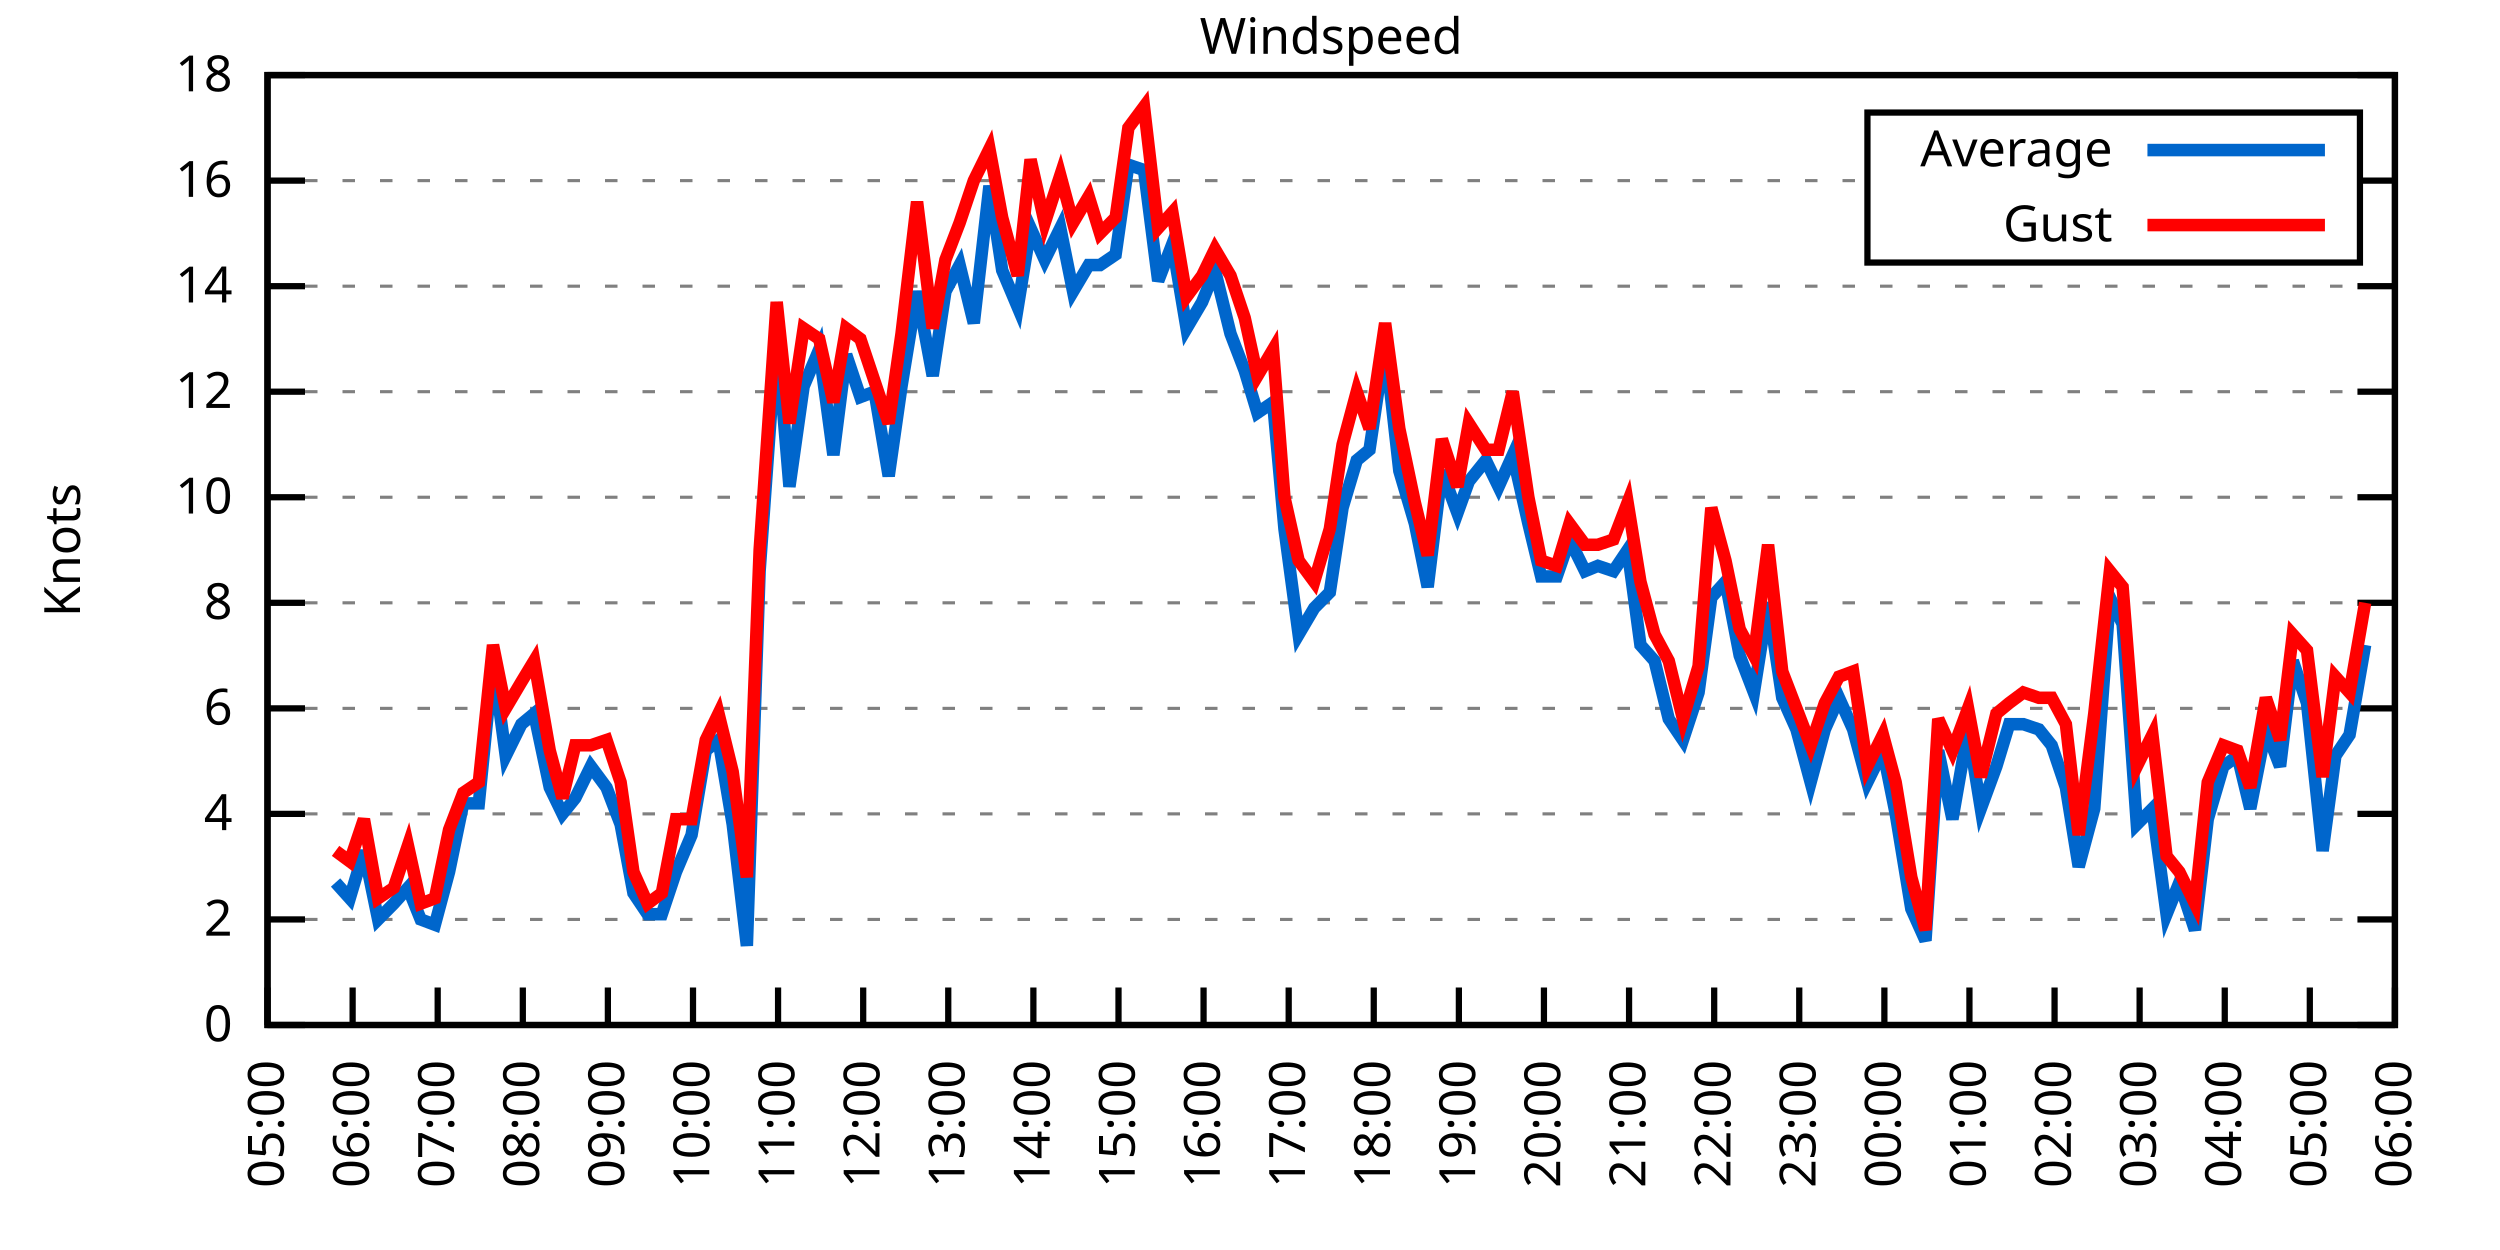
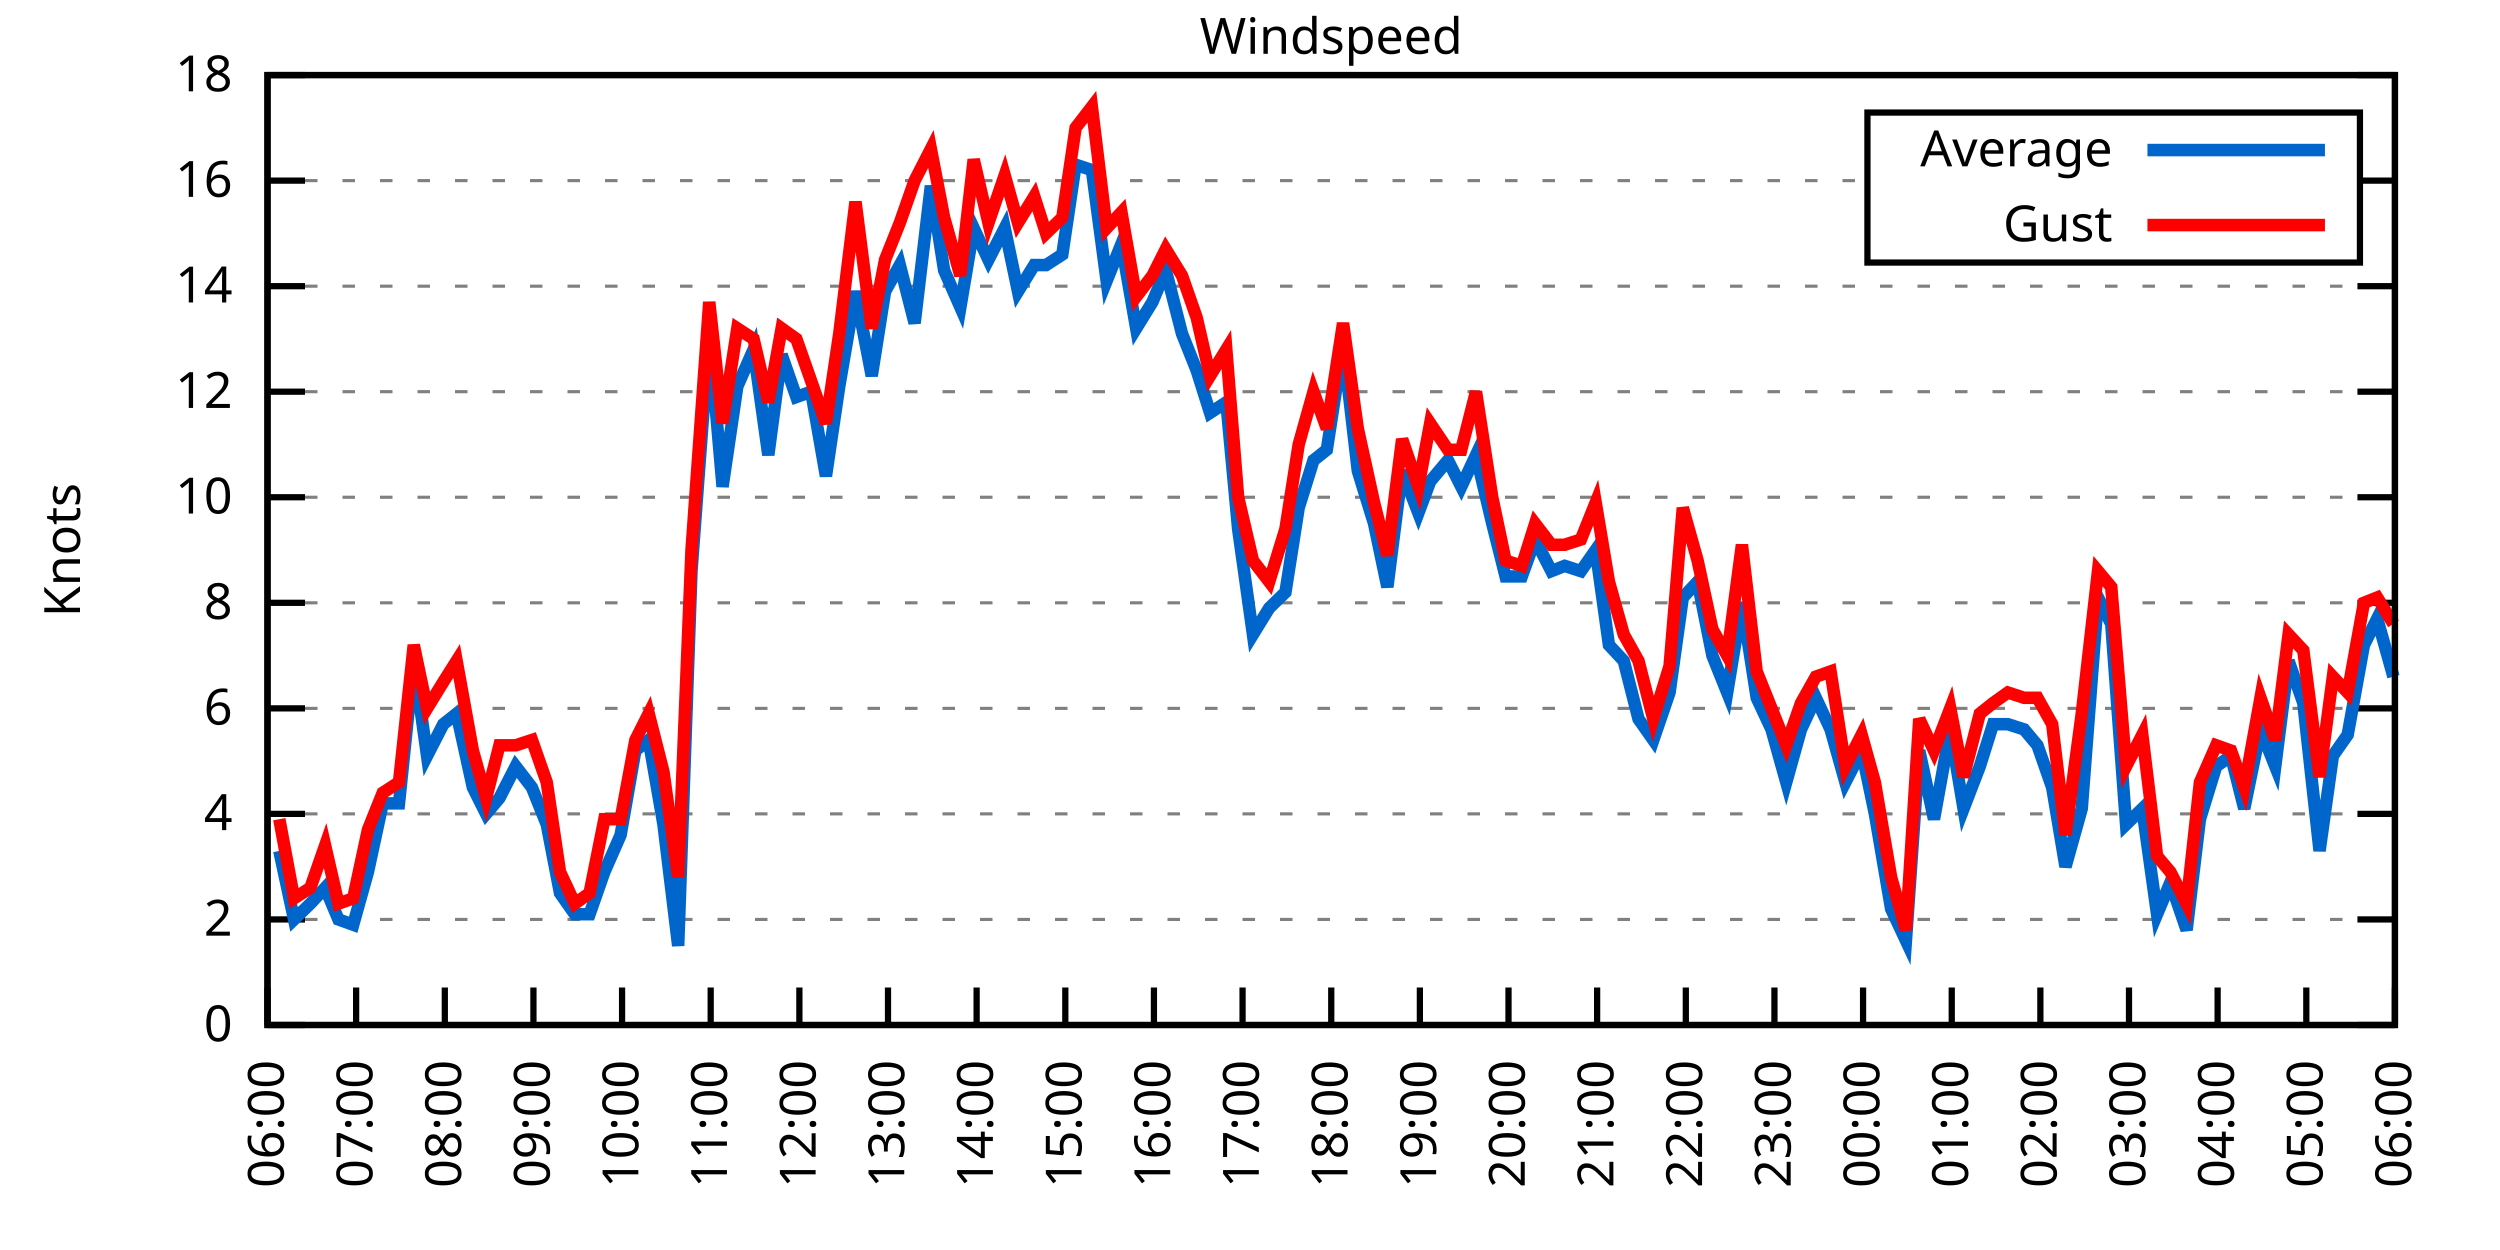
<svg xmlns="http://www.w3.org/2000/svg" xmlns:xlink="http://www.w3.org/1999/xlink" width="400" height="200" viewBox="0 0 400 200">
  <g id="gnuplot_canvas">
    <rect x="0" y="0" width="400" height="200" fill="none" />
    <defs>
      <circle id="gpDot" r="0.5" stroke-width="0.5" stroke="currentColor" />
      <path id="gpPt0" stroke-width="0.333" stroke="currentColor" d="M-1,0 h2 M0,-1 v2" />
      <path id="gpPt1" stroke-width="0.333" stroke="currentColor" d="M-1,-1 L1,1 M1,-1 L-1,1" />
      <path id="gpPt2" stroke-width="0.333" stroke="currentColor" d="M-1,0 L1,0 M0,-1 L0,1 M-1,-1 L1,1 M-1,1 L1,-1" />
      <rect id="gpPt3" stroke-width="0.333" stroke="currentColor" x="-1" y="-1" width="2" height="2" />
      <rect id="gpPt4" stroke-width="0.333" stroke="currentColor" fill="currentColor" x="-1" y="-1" width="2" height="2" />
      <circle id="gpPt5" stroke-width="0.333" stroke="currentColor" cx="0" cy="0" r="1" />
      <use xlink:href="#gpPt5" id="gpPt6" fill="currentColor" stroke="none" />
      <path id="gpPt7" stroke-width="0.333" stroke="currentColor" d="M0,-1.33 L-1.33,0.67 L1.33,0.67 z" />
      <use xlink:href="#gpPt7" id="gpPt8" fill="currentColor" stroke="none" />
      <use xlink:href="#gpPt7" id="gpPt9" stroke="currentColor" transform="rotate(180)" />
      <use xlink:href="#gpPt9" id="gpPt10" fill="currentColor" stroke="none" />
      <use xlink:href="#gpPt3" id="gpPt11" stroke="currentColor" transform="rotate(45)" />
      <use xlink:href="#gpPt11" id="gpPt12" fill="currentColor" stroke="none" />
      <path id="gpPt13" stroke-width="0.333" stroke="currentColor" d="M0,1.330 L1.265,0.411 L0.782,-1.067 L-0.782,-1.076 L-1.265,0.411 z" />
      <use xlink:href="#gpPt13" id="gpPt14" fill="currentColor" stroke="none" />
      <filter id="textbox" filterUnits="objectBoundingBox" x="0" y="0" height="1" width="1">
        <feFlood flood-color="white" flood-opacity="1" result="bgnd" />
        <feComposite in="SourceGraphic" in2="bgnd" operator="atop" />
      </filter>
      <filter id="greybox" filterUnits="objectBoundingBox" x="0" y="0" height="1" width="1">
        <feFlood flood-color="lightgrey" flood-opacity="1" result="grey" />
        <feComposite in="SourceGraphic" in2="grey" operator="atop" />
      </filter>
    </defs>
    <g fill="none" color="white" stroke="currentColor" stroke-width="1.00" stroke-linecap="butt" stroke-linejoin="miter">
</g>
    <g fill="none" color="black" stroke="currentColor" stroke-width="1.00" stroke-linecap="butt" stroke-linejoin="miter">
      <g stroke="none" shape-rendering="crispEdges">
        <polygon fill="rgb(255, 255, 255)" points="42.80,164.00 383.18,164.00 383.18,12.02 42.80,12.02 " />
      </g>
    </g>
    <g fill="none" color="black" stroke="currentColor" stroke-width="1.00" stroke-linecap="butt" stroke-linejoin="miter">
</g>
    <g fill="none" color="black" stroke="black" stroke-width="0.50" stroke-linecap="butt" stroke-linejoin="miter">
</g>
    <g fill="none" color="gray" stroke="currentColor" stroke-width="0.50" stroke-linecap="butt" stroke-linejoin="miter">
      <path stroke="gray" stroke-dasharray="2,4" class="gridline" d="M42.80,164.00 L383.19,164.00  " />
    </g>
    <g fill="none" color="gray" stroke="gray" stroke-width="1.00" stroke-linecap="butt" stroke-linejoin="miter">
</g>
    <g fill="none" color="black" stroke="currentColor" stroke-width="1.00" stroke-linecap="butt" stroke-linejoin="miter">
      <path stroke="black" d="M42.80,164.00 L48.80,164.00 M383.19,164.00 L377.19,164.00  " />
      <g transform="translate(37.20,166.60)" stroke="none" fill="black" font-family="Sans" font-size="8.00" text-anchor="end">
        <text>
          <tspan font-family="Sans"> 0</tspan>
        </text>
      </g>
    </g>
    <g fill="none" color="black" stroke="currentColor" stroke-width="1.00" stroke-linecap="butt" stroke-linejoin="miter">
</g>
    <g fill="none" color="black" stroke="black" stroke-width="0.50" stroke-linecap="butt" stroke-linejoin="miter">
</g>
    <g fill="none" color="gray" stroke="currentColor" stroke-width="0.50" stroke-linecap="butt" stroke-linejoin="miter">
      <path stroke="gray" stroke-dasharray="2,4" class="gridline" d="M42.80,147.11 L383.19,147.11  " />
    </g>
    <g fill="none" color="gray" stroke="gray" stroke-width="1.00" stroke-linecap="butt" stroke-linejoin="miter">
</g>
    <g fill="none" color="black" stroke="currentColor" stroke-width="1.00" stroke-linecap="butt" stroke-linejoin="miter">
      <path stroke="black" d="M42.80,147.11 L48.80,147.11 M383.19,147.11 L377.19,147.11  " />
      <g transform="translate(37.20,149.71)" stroke="none" fill="black" font-family="Sans" font-size="8.00" text-anchor="end">
        <text>
          <tspan font-family="Sans"> 2</tspan>
        </text>
      </g>
    </g>
    <g fill="none" color="black" stroke="currentColor" stroke-width="1.00" stroke-linecap="butt" stroke-linejoin="miter">
</g>
    <g fill="none" color="black" stroke="black" stroke-width="0.50" stroke-linecap="butt" stroke-linejoin="miter">
</g>
    <g fill="none" color="gray" stroke="currentColor" stroke-width="0.50" stroke-linecap="butt" stroke-linejoin="miter">
      <path stroke="gray" stroke-dasharray="2,4" class="gridline" d="M42.80,130.22 L383.19,130.22  " />
    </g>
    <g fill="none" color="gray" stroke="gray" stroke-width="1.00" stroke-linecap="butt" stroke-linejoin="miter">
</g>
    <g fill="none" color="black" stroke="currentColor" stroke-width="1.00" stroke-linecap="butt" stroke-linejoin="miter">
      <path stroke="black" d="M42.80,130.22 L48.80,130.22 M383.19,130.22 L377.19,130.22  " />
      <g transform="translate(37.20,132.82)" stroke="none" fill="black" font-family="Sans" font-size="8.00" text-anchor="end">
        <text>
          <tspan font-family="Sans"> 4</tspan>
        </text>
      </g>
    </g>
    <g fill="none" color="black" stroke="currentColor" stroke-width="1.00" stroke-linecap="butt" stroke-linejoin="miter">
</g>
    <g fill="none" color="black" stroke="black" stroke-width="0.50" stroke-linecap="butt" stroke-linejoin="miter">
</g>
    <g fill="none" color="gray" stroke="currentColor" stroke-width="0.50" stroke-linecap="butt" stroke-linejoin="miter">
      <path stroke="gray" stroke-dasharray="2,4" class="gridline" d="M42.80,113.34 L383.19,113.34  " />
    </g>
    <g fill="none" color="gray" stroke="gray" stroke-width="1.00" stroke-linecap="butt" stroke-linejoin="miter">
</g>
    <g fill="none" color="black" stroke="currentColor" stroke-width="1.00" stroke-linecap="butt" stroke-linejoin="miter">
      <path stroke="black" d="M42.80,113.34 L48.80,113.34 M383.19,113.34 L377.19,113.34  " />
      <g transform="translate(37.20,115.94)" stroke="none" fill="black" font-family="Sans" font-size="8.00" text-anchor="end">
        <text>
          <tspan font-family="Sans"> 6</tspan>
        </text>
      </g>
    </g>
    <g fill="none" color="black" stroke="currentColor" stroke-width="1.00" stroke-linecap="butt" stroke-linejoin="miter">
</g>
    <g fill="none" color="black" stroke="black" stroke-width="0.50" stroke-linecap="butt" stroke-linejoin="miter">
</g>
    <g fill="none" color="gray" stroke="currentColor" stroke-width="0.50" stroke-linecap="butt" stroke-linejoin="miter">
      <path stroke="gray" stroke-dasharray="2,4" class="gridline" d="M42.80,96.45 L383.19,96.45  " />
    </g>
    <g fill="none" color="gray" stroke="gray" stroke-width="1.00" stroke-linecap="butt" stroke-linejoin="miter">
</g>
    <g fill="none" color="black" stroke="currentColor" stroke-width="1.00" stroke-linecap="butt" stroke-linejoin="miter">
      <path stroke="black" d="M42.80,96.45 L48.80,96.45 M383.19,96.45 L377.19,96.45  " />
      <g transform="translate(37.20,99.05)" stroke="none" fill="black" font-family="Sans" font-size="8.00" text-anchor="end">
        <text>
          <tspan font-family="Sans"> 8</tspan>
        </text>
      </g>
    </g>
    <g fill="none" color="black" stroke="currentColor" stroke-width="1.00" stroke-linecap="butt" stroke-linejoin="miter">
</g>
    <g fill="none" color="black" stroke="black" stroke-width="0.50" stroke-linecap="butt" stroke-linejoin="miter">
</g>
    <g fill="none" color="gray" stroke="currentColor" stroke-width="0.50" stroke-linecap="butt" stroke-linejoin="miter">
      <path stroke="gray" stroke-dasharray="2,4" class="gridline" d="M42.80,79.56 L383.19,79.56  " />
    </g>
    <g fill="none" color="gray" stroke="gray" stroke-width="1.00" stroke-linecap="butt" stroke-linejoin="miter">
</g>
    <g fill="none" color="black" stroke="currentColor" stroke-width="1.00" stroke-linecap="butt" stroke-linejoin="miter">
      <path stroke="black" d="M42.80,79.56 L48.80,79.56 M383.19,79.56 L377.19,79.56  " />
      <g transform="translate(37.20,82.16)" stroke="none" fill="black" font-family="Sans" font-size="8.00" text-anchor="end">
        <text>
          <tspan font-family="Sans"> 10</tspan>
        </text>
      </g>
    </g>
    <g fill="none" color="black" stroke="currentColor" stroke-width="1.00" stroke-linecap="butt" stroke-linejoin="miter">
</g>
    <g fill="none" color="black" stroke="black" stroke-width="0.50" stroke-linecap="butt" stroke-linejoin="miter">
</g>
    <g fill="none" color="gray" stroke="currentColor" stroke-width="0.50" stroke-linecap="butt" stroke-linejoin="miter">
      <path stroke="gray" stroke-dasharray="2,4" class="gridline" d="M42.80,62.67 L383.19,62.67  " />
    </g>
    <g fill="none" color="gray" stroke="gray" stroke-width="1.00" stroke-linecap="butt" stroke-linejoin="miter">
</g>
    <g fill="none" color="black" stroke="currentColor" stroke-width="1.00" stroke-linecap="butt" stroke-linejoin="miter">
      <path stroke="black" d="M42.80,62.67 L48.80,62.67 M383.19,62.67 L377.19,62.67  " />
      <g transform="translate(37.20,65.27)" stroke="none" fill="black" font-family="Sans" font-size="8.00" text-anchor="end">
        <text>
          <tspan font-family="Sans"> 12</tspan>
        </text>
      </g>
    </g>
    <g fill="none" color="black" stroke="currentColor" stroke-width="1.00" stroke-linecap="butt" stroke-linejoin="miter">
</g>
    <g fill="none" color="black" stroke="black" stroke-width="0.50" stroke-linecap="butt" stroke-linejoin="miter">
</g>
    <g fill="none" color="gray" stroke="currentColor" stroke-width="0.50" stroke-linecap="butt" stroke-linejoin="miter">
      <path stroke="gray" stroke-dasharray="2,4" class="gridline" d="M42.80,45.79 L383.19,45.79  " />
    </g>
    <g fill="none" color="gray" stroke="gray" stroke-width="1.00" stroke-linecap="butt" stroke-linejoin="miter">
</g>
    <g fill="none" color="black" stroke="currentColor" stroke-width="1.00" stroke-linecap="butt" stroke-linejoin="miter">
      <path stroke="black" d="M42.80,45.79 L48.80,45.79 M383.19,45.79 L377.19,45.79  " />
      <g transform="translate(37.20,48.39)" stroke="none" fill="black" font-family="Sans" font-size="8.00" text-anchor="end">
        <text>
          <tspan font-family="Sans"> 14</tspan>
        </text>
      </g>
    </g>
    <g fill="none" color="black" stroke="currentColor" stroke-width="1.00" stroke-linecap="butt" stroke-linejoin="miter">
</g>
    <g fill="none" color="black" stroke="black" stroke-width="0.50" stroke-linecap="butt" stroke-linejoin="miter">
</g>
    <g fill="none" color="gray" stroke="currentColor" stroke-width="0.50" stroke-linecap="butt" stroke-linejoin="miter">
      <path stroke="gray" stroke-dasharray="2,4" class="gridline" d="M42.80,28.90 L298.79,28.90 M377.59,28.90 L383.19,28.90  " />
    </g>
    <g fill="none" color="gray" stroke="gray" stroke-width="1.00" stroke-linecap="butt" stroke-linejoin="miter">
</g>
    <g fill="none" color="black" stroke="currentColor" stroke-width="1.00" stroke-linecap="butt" stroke-linejoin="miter">
      <path stroke="black" d="M42.80,28.90 L48.80,28.90 M383.19,28.90 L377.19,28.90  " />
      <g transform="translate(37.20,31.50)" stroke="none" fill="black" font-family="Sans" font-size="8.00" text-anchor="end">
        <text>
          <tspan font-family="Sans"> 16</tspan>
        </text>
      </g>
    </g>
    <g fill="none" color="black" stroke="currentColor" stroke-width="1.00" stroke-linecap="butt" stroke-linejoin="miter">
</g>
    <g fill="none" color="black" stroke="black" stroke-width="0.50" stroke-linecap="butt" stroke-linejoin="miter">
</g>
    <g fill="none" color="gray" stroke="currentColor" stroke-width="0.50" stroke-linecap="butt" stroke-linejoin="miter">
      <path stroke="gray" stroke-dasharray="2,4" class="gridline" d="M42.80,12.01 L383.19,12.01  " />
    </g>
    <g fill="none" color="gray" stroke="gray" stroke-width="1.00" stroke-linecap="butt" stroke-linejoin="miter">
</g>
    <g fill="none" color="black" stroke="currentColor" stroke-width="1.00" stroke-linecap="butt" stroke-linejoin="miter">
      <path stroke="black" d="M42.80,12.01 L48.80,12.01 M383.19,12.01 L377.19,12.01  " />
      <g transform="translate(37.20,14.61)" stroke="none" fill="black" font-family="Sans" font-size="8.00" text-anchor="end">
        <text>
          <tspan font-family="Sans"> 18</tspan>
        </text>
      </g>
    </g>
    <g fill="none" color="black" stroke="currentColor" stroke-width="1.00" stroke-linecap="butt" stroke-linejoin="miter">
      <path stroke="black" d="M42.80,164.00 L42.80,158.00  " />
      <g transform="translate(45.40,169.60) rotate(270.00)" stroke="none" fill="black" font-family="Sans" font-size="8.00" text-anchor="end">
        <text>
-           <tspan font-family="Sans">05:00</tspan>
-         </text>
-       </g>
-     </g>
-     <g fill="none" color="black" stroke="currentColor" stroke-width="1.00" stroke-linecap="butt" stroke-linejoin="miter">
-       <path stroke="black" d="M56.42,164.00 L56.42,158.00  " />
-       <g transform="translate(59.02,169.60) rotate(270.00)" stroke="none" fill="black" font-family="Sans" font-size="8.00" text-anchor="end">
-         <text>
          <tspan font-family="Sans">06:00</tspan>
        </text>
      </g>
    </g>
    <g fill="none" color="black" stroke="currentColor" stroke-width="1.00" stroke-linecap="butt" stroke-linejoin="miter">
-       <path stroke="black" d="M70.03,164.00 L70.03,158.00  " />
-       <g transform="translate(72.63,169.60) rotate(270.00)" stroke="none" fill="black" font-family="Sans" font-size="8.00" text-anchor="end">
+       <path stroke="black" d="M56.98,164.00 L56.98,158.00  " />
+       <g transform="translate(59.58,169.60) rotate(270.00)" stroke="none" fill="black" font-family="Sans" font-size="8.00" text-anchor="end">
        <text>
          <tspan font-family="Sans">07:00</tspan>
        </text>
      </g>
    </g>
    <g fill="none" color="black" stroke="currentColor" stroke-width="1.00" stroke-linecap="butt" stroke-linejoin="miter">
-       <path stroke="black" d="M83.65,164.00 L83.65,158.00  " />
-       <g transform="translate(86.25,169.60) rotate(270.00)" stroke="none" fill="black" font-family="Sans" font-size="8.00" text-anchor="end">
+       <path stroke="black" d="M71.17,164.00 L71.17,158.00  " />
+       <g transform="translate(73.77,169.60) rotate(270.00)" stroke="none" fill="black" font-family="Sans" font-size="8.00" text-anchor="end">
        <text>
          <tspan font-family="Sans">08:00</tspan>
        </text>
      </g>
    </g>
    <g fill="none" color="black" stroke="currentColor" stroke-width="1.00" stroke-linecap="butt" stroke-linejoin="miter">
-       <path stroke="black" d="M97.26,164.00 L97.26,158.00  " />
-       <g transform="translate(99.86,169.60) rotate(270.00)" stroke="none" fill="black" font-family="Sans" font-size="8.00" text-anchor="end">
+       <path stroke="black" d="M85.35,164.00 L85.35,158.00  " />
+       <g transform="translate(87.95,169.60) rotate(270.00)" stroke="none" fill="black" font-family="Sans" font-size="8.00" text-anchor="end">
        <text>
          <tspan font-family="Sans">09:00</tspan>
        </text>
      </g>
    </g>
    <g fill="none" color="black" stroke="currentColor" stroke-width="1.00" stroke-linecap="butt" stroke-linejoin="miter">
-       <path stroke="black" d="M110.88,164.00 L110.88,158.00  " />
-       <g transform="translate(113.48,169.60) rotate(270.00)" stroke="none" fill="black" font-family="Sans" font-size="8.00" text-anchor="end">
+       <path stroke="black" d="M99.53,164.00 L99.53,158.00  " />
+       <g transform="translate(102.13,169.60) rotate(270.00)" stroke="none" fill="black" font-family="Sans" font-size="8.00" text-anchor="end">
        <text>
          <tspan font-family="Sans">10:00</tspan>
        </text>
      </g>
    </g>
    <g fill="none" color="black" stroke="currentColor" stroke-width="1.00" stroke-linecap="butt" stroke-linejoin="miter">
-       <path stroke="black" d="M124.49,164.00 L124.49,158.00  " />
-       <g transform="translate(127.09,169.60) rotate(270.00)" stroke="none" fill="black" font-family="Sans" font-size="8.00" text-anchor="end">
+       <path stroke="black" d="M113.71,164.00 L113.71,158.00  " />
+       <g transform="translate(116.31,169.60) rotate(270.00)" stroke="none" fill="black" font-family="Sans" font-size="8.00" text-anchor="end">
        <text>
          <tspan font-family="Sans">11:00</tspan>
        </text>
      </g>
    </g>
    <g fill="none" color="black" stroke="currentColor" stroke-width="1.00" stroke-linecap="butt" stroke-linejoin="miter">
-       <path stroke="black" d="M138.11,164.00 L138.11,158.00  " />
-       <g transform="translate(140.71,169.60) rotate(270.00)" stroke="none" fill="black" font-family="Sans" font-size="8.00" text-anchor="end">
+       <path stroke="black" d="M127.90,164.00 L127.90,158.00  " />
+       <g transform="translate(130.50,169.60) rotate(270.00)" stroke="none" fill="black" font-family="Sans" font-size="8.00" text-anchor="end">
        <text>
          <tspan font-family="Sans">12:00</tspan>
        </text>
      </g>
    </g>
    <g fill="none" color="black" stroke="currentColor" stroke-width="1.00" stroke-linecap="butt" stroke-linejoin="miter">
-       <path stroke="black" d="M151.72,164.00 L151.72,158.00  " />
-       <g transform="translate(154.32,169.60) rotate(270.00)" stroke="none" fill="black" font-family="Sans" font-size="8.00" text-anchor="end">
+       <path stroke="black" d="M142.08,164.00 L142.08,158.00  " />
+       <g transform="translate(144.68,169.60) rotate(270.00)" stroke="none" fill="black" font-family="Sans" font-size="8.00" text-anchor="end">
        <text>
          <tspan font-family="Sans">13:00</tspan>
        </text>
      </g>
    </g>
    <g fill="none" color="black" stroke="currentColor" stroke-width="1.00" stroke-linecap="butt" stroke-linejoin="miter">
-       <path stroke="black" d="M165.34,164.00 L165.34,158.00  " />
-       <g transform="translate(167.94,169.60) rotate(270.00)" stroke="none" fill="black" font-family="Sans" font-size="8.00" text-anchor="end">
+       <path stroke="black" d="M156.26,164.00 L156.26,158.00  " />
+       <g transform="translate(158.86,169.60) rotate(270.00)" stroke="none" fill="black" font-family="Sans" font-size="8.00" text-anchor="end">
        <text>
          <tspan font-family="Sans">14:00</tspan>
        </text>
      </g>
    </g>
    <g fill="none" color="black" stroke="currentColor" stroke-width="1.00" stroke-linecap="butt" stroke-linejoin="miter">
-       <path stroke="black" d="M178.96,164.00 L178.96,158.00  " />
-       <g transform="translate(181.56,169.60) rotate(270.00)" stroke="none" fill="black" font-family="Sans" font-size="8.00" text-anchor="end">
+       <path stroke="black" d="M170.45,164.00 L170.45,158.00  " />
+       <g transform="translate(173.05,169.60) rotate(270.00)" stroke="none" fill="black" font-family="Sans" font-size="8.00" text-anchor="end">
        <text>
          <tspan font-family="Sans">15:00</tspan>
        </text>
      </g>
    </g>
    <g fill="none" color="black" stroke="currentColor" stroke-width="1.00" stroke-linecap="butt" stroke-linejoin="miter">
-       <path stroke="black" d="M192.57,164.00 L192.57,158.00  " />
-       <g transform="translate(195.17,169.60) rotate(270.00)" stroke="none" fill="black" font-family="Sans" font-size="8.00" text-anchor="end">
+       <path stroke="black" d="M184.63,164.00 L184.63,158.00  " />
+       <g transform="translate(187.23,169.60) rotate(270.00)" stroke="none" fill="black" font-family="Sans" font-size="8.00" text-anchor="end">
        <text>
          <tspan font-family="Sans">16:00</tspan>
        </text>
      </g>
    </g>
    <g fill="none" color="black" stroke="currentColor" stroke-width="1.00" stroke-linecap="butt" stroke-linejoin="miter">
-       <path stroke="black" d="M206.19,164.00 L206.19,158.00  " />
-       <g transform="translate(208.79,169.60) rotate(270.00)" stroke="none" fill="black" font-family="Sans" font-size="8.00" text-anchor="end">
+       <path stroke="black" d="M198.81,164.00 L198.81,158.00  " />
+       <g transform="translate(201.41,169.60) rotate(270.00)" stroke="none" fill="black" font-family="Sans" font-size="8.00" text-anchor="end">
        <text>
          <tspan font-family="Sans">17:00</tspan>
        </text>
      </g>
    </g>
    <g fill="none" color="black" stroke="currentColor" stroke-width="1.00" stroke-linecap="butt" stroke-linejoin="miter">
-       <path stroke="black" d="M219.80,164.00 L219.80,158.00  " />
-       <g transform="translate(222.40,169.60) rotate(270.00)" stroke="none" fill="black" font-family="Sans" font-size="8.00" text-anchor="end">
+       <path stroke="black" d="M213.00,164.00 L213.00,158.00  " />
+       <g transform="translate(215.60,169.60) rotate(270.00)" stroke="none" fill="black" font-family="Sans" font-size="8.00" text-anchor="end">
        <text>
          <tspan font-family="Sans">18:00</tspan>
        </text>
      </g>
    </g>
    <g fill="none" color="black" stroke="currentColor" stroke-width="1.00" stroke-linecap="butt" stroke-linejoin="miter">
-       <path stroke="black" d="M233.42,164.00 L233.42,158.00  " />
-       <g transform="translate(236.02,169.60) rotate(270.00)" stroke="none" fill="black" font-family="Sans" font-size="8.00" text-anchor="end">
+       <path stroke="black" d="M227.18,164.00 L227.18,158.00  " />
+       <g transform="translate(229.78,169.60) rotate(270.00)" stroke="none" fill="black" font-family="Sans" font-size="8.00" text-anchor="end">
        <text>
          <tspan font-family="Sans">19:00</tspan>
        </text>
      </g>
    </g>
    <g fill="none" color="black" stroke="currentColor" stroke-width="1.00" stroke-linecap="butt" stroke-linejoin="miter">
-       <path stroke="black" d="M247.03,164.00 L247.03,158.00  " />
-       <g transform="translate(249.63,169.60) rotate(270.00)" stroke="none" fill="black" font-family="Sans" font-size="8.00" text-anchor="end">
+       <path stroke="black" d="M241.36,164.00 L241.36,158.00  " />
+       <g transform="translate(243.96,169.60) rotate(270.00)" stroke="none" fill="black" font-family="Sans" font-size="8.00" text-anchor="end">
        <text>
          <tspan font-family="Sans">20:00</tspan>
        </text>
      </g>
    </g>
    <g fill="none" color="black" stroke="currentColor" stroke-width="1.00" stroke-linecap="butt" stroke-linejoin="miter">
-       <path stroke="black" d="M260.65,164.00 L260.65,158.00  " />
-       <g transform="translate(263.25,169.60) rotate(270.00)" stroke="none" fill="black" font-family="Sans" font-size="8.00" text-anchor="end">
+       <path stroke="black" d="M255.54,164.00 L255.54,158.00  " />
+       <g transform="translate(258.14,169.60) rotate(270.00)" stroke="none" fill="black" font-family="Sans" font-size="8.00" text-anchor="end">
        <text>
          <tspan font-family="Sans">21:00</tspan>
        </text>
      </g>
    </g>
    <g fill="none" color="black" stroke="currentColor" stroke-width="1.00" stroke-linecap="butt" stroke-linejoin="miter">
-       <path stroke="black" d="M274.27,164.00 L274.27,158.00  " />
-       <g transform="translate(276.87,169.60) rotate(270.00)" stroke="none" fill="black" font-family="Sans" font-size="8.00" text-anchor="end">
+       <path stroke="black" d="M269.73,164.00 L269.73,158.00  " />
+       <g transform="translate(272.33,169.60) rotate(270.00)" stroke="none" fill="black" font-family="Sans" font-size="8.00" text-anchor="end">
        <text>
          <tspan font-family="Sans">22:00</tspan>
        </text>
      </g>
    </g>
    <g fill="none" color="black" stroke="currentColor" stroke-width="1.00" stroke-linecap="butt" stroke-linejoin="miter">
-       <path stroke="black" d="M287.88,164.00 L287.88,158.00  " />
-       <g transform="translate(290.48,169.60) rotate(270.00)" stroke="none" fill="black" font-family="Sans" font-size="8.00" text-anchor="end">
+       <path stroke="black" d="M283.91,164.00 L283.91,158.00  " />
+       <g transform="translate(286.51,169.60) rotate(270.00)" stroke="none" fill="black" font-family="Sans" font-size="8.00" text-anchor="end">
        <text>
          <tspan font-family="Sans">23:00</tspan>
        </text>
      </g>
    </g>
    <g fill="none" color="black" stroke="currentColor" stroke-width="1.00" stroke-linecap="butt" stroke-linejoin="miter">
-       <path stroke="black" d="M301.50,164.00 L301.50,158.00  " />
-       <g transform="translate(304.10,169.60) rotate(270.00)" stroke="none" fill="black" font-family="Sans" font-size="8.00" text-anchor="end">
+       <path stroke="black" d="M298.09,164.00 L298.09,158.00  " />
+       <g transform="translate(300.69,169.60) rotate(270.00)" stroke="none" fill="black" font-family="Sans" font-size="8.00" text-anchor="end">
        <text>
          <tspan font-family="Sans">00:00</tspan>
        </text>
      </g>
    </g>
    <g fill="none" color="black" stroke="currentColor" stroke-width="1.00" stroke-linecap="butt" stroke-linejoin="miter">
-       <path stroke="black" d="M315.11,164.00 L315.11,158.00  " />
-       <g transform="translate(317.71,169.60) rotate(270.00)" stroke="none" fill="black" font-family="Sans" font-size="8.00" text-anchor="end">
+       <path stroke="black" d="M312.28,164.00 L312.28,158.00  " />
+       <g transform="translate(314.88,169.60) rotate(270.00)" stroke="none" fill="black" font-family="Sans" font-size="8.00" text-anchor="end">
        <text>
          <tspan font-family="Sans">01:00</tspan>
        </text>
      </g>
    </g>
    <g fill="none" color="black" stroke="currentColor" stroke-width="1.00" stroke-linecap="butt" stroke-linejoin="miter">
-       <path stroke="black" d="M328.73,164.00 L328.73,158.00  " />
-       <g transform="translate(331.33,169.60) rotate(270.00)" stroke="none" fill="black" font-family="Sans" font-size="8.00" text-anchor="end">
+       <path stroke="black" d="M326.46,164.00 L326.46,158.00  " />
+       <g transform="translate(329.06,169.60) rotate(270.00)" stroke="none" fill="black" font-family="Sans" font-size="8.00" text-anchor="end">
        <text>
          <tspan font-family="Sans">02:00</tspan>
        </text>
      </g>
    </g>
    <g fill="none" color="black" stroke="currentColor" stroke-width="1.00" stroke-linecap="butt" stroke-linejoin="miter">
-       <path stroke="black" d="M342.34,164.00 L342.34,158.00  " />
-       <g transform="translate(344.94,169.60) rotate(270.00)" stroke="none" fill="black" font-family="Sans" font-size="8.00" text-anchor="end">
+       <path stroke="black" d="M340.64,164.00 L340.64,158.00  " />
+       <g transform="translate(343.24,169.60) rotate(270.00)" stroke="none" fill="black" font-family="Sans" font-size="8.00" text-anchor="end">
        <text>
          <tspan font-family="Sans">03:00</tspan>
        </text>
      </g>
    </g>
    <g fill="none" color="black" stroke="currentColor" stroke-width="1.00" stroke-linecap="butt" stroke-linejoin="miter">
-       <path stroke="black" d="M355.96,164.00 L355.96,158.00  " />
-       <g transform="translate(358.56,169.60) rotate(270.00)" stroke="none" fill="black" font-family="Sans" font-size="8.00" text-anchor="end">
+       <path stroke="black" d="M354.82,164.00 L354.82,158.00  " />
+       <g transform="translate(357.42,169.60) rotate(270.00)" stroke="none" fill="black" font-family="Sans" font-size="8.00" text-anchor="end">
        <text>
          <tspan font-family="Sans">04:00</tspan>
        </text>
      </g>
    </g>
    <g fill="none" color="black" stroke="currentColor" stroke-width="1.00" stroke-linecap="butt" stroke-linejoin="miter">
-       <path stroke="black" d="M369.57,164.00 L369.57,158.00  " />
-       <g transform="translate(372.17,169.60) rotate(270.00)" stroke="none" fill="black" font-family="Sans" font-size="8.00" text-anchor="end">
+       <path stroke="black" d="M369.01,164.00 L369.01,158.00  " />
+       <g transform="translate(371.61,169.60) rotate(270.00)" stroke="none" fill="black" font-family="Sans" font-size="8.00" text-anchor="end">
        <text>
          <tspan font-family="Sans">05:00</tspan>
        </text>
      </g>
    </g>
    <g fill="none" color="black" stroke="currentColor" stroke-width="1.00" stroke-linecap="butt" stroke-linejoin="miter">
      <path stroke="black" d="M383.19,164.00 L383.19,158.00  " />
      <g transform="translate(385.79,169.60) rotate(270.00)" stroke="none" fill="black" font-family="Sans" font-size="8.00" text-anchor="end">
        <text>
          <tspan font-family="Sans">06:00</tspan>
        </text>
      </g>
    </g>
    <g fill="none" color="black" stroke="currentColor" stroke-width="1.00" stroke-linecap="butt" stroke-linejoin="miter">
</g>
    <g fill="none" color="black" stroke="currentColor" stroke-width="1.00" stroke-linecap="butt" stroke-linejoin="miter">
      <path stroke="black" d="M42.80,12.01 L42.80,164.00 L383.19,164.00 L383.19,12.01 L42.80,12.01 Z  " />
    </g>
    <g fill="none" color="black" stroke="currentColor" stroke-width="1.00" stroke-linecap="butt" stroke-linejoin="miter">
</g>
    <g fill="none" color="black" stroke="currentColor" stroke-width="1.00" stroke-linecap="butt" stroke-linejoin="miter">
      <path stroke="black" d="M298.79,42.01 L298.79,18.01 L377.59,18.01 L377.59,42.01 L298.79,42.01 Z  " />
    </g>
    <g id="Windspeed_plot_1">
      <g fill="none" color="white" stroke="black" stroke-width="2.00" stroke-linecap="butt" stroke-linejoin="miter">
</g>
      <g fill="none" color="black" stroke="currentColor" stroke-width="2.00" stroke-linecap="butt" stroke-linejoin="miter">
        <g transform="translate(337.99,26.61)" stroke="none" fill="black" font-family="Sans" font-size="8.00" text-anchor="end">
          <text>
            <tspan font-family="Sans">Average</tspan>
          </text>
        </g>
      </g>
      <g fill="none" color="black" stroke="currentColor" stroke-width="2.00" stroke-linecap="butt" stroke-linejoin="miter">
-         <path stroke="rgb(  0, 102, 204)" d="M343.59,24.01 L371.99,24.01 M53.69,141.20 L55.96,143.73 L58.23,136.14 L60.50,147.11 L63.00,144.58 L65.27,142.05   L67.31,147.11 L69.58,147.96 L71.85,139.51 L74.12,128.54 L76.61,128.54 L78.88,105.74 L80.92,120.94 L83.42,115.87   L85.46,114.18 L87.96,126.00 L90.00,130.22 L92.04,127.69 L94.54,122.62 L97.04,126.00 L99.30,131.91 L101.35,142.89   L103.62,146.27 L105.89,146.27 L108.15,139.51 L110.65,133.60 L112.92,120.09 L114.96,118.40 L117.23,131.91 L119.50,151.33   L121.54,91.38 L124.27,53.39 L126.31,77.87 L128.58,61.83 L131.07,55.92 L133.34,72.81 L135.39,56.76 L137.66,63.52   L139.92,62.67 L142.19,76.18 L144.24,61.83 L146.73,46.63 L149.23,60.14 L151.27,46.63 L153.54,42.41 L155.81,51.70   L158.31,29.74 L160.35,43.25 L162.84,49.16 L164.89,36.50 L167.16,41.56 L169.65,36.50 L171.69,46.63 L174.19,42.41   L176.01,42.41 L178.50,40.72 L180.54,26.36 L183.04,27.21 L185.31,44.94 L187.58,39.03 L189.85,52.54 L192.34,48.32   L194.39,43.25 L196.88,53.39 L199.15,59.30 L201.19,66.05 L203.69,64.36 L205.51,84.63 L207.78,101.52 L210.27,97.29   L212.77,94.76 L214.81,81.25 L217.08,73.65 L219.12,71.96 L221.62,55.07 L223.89,75.34 L226.38,83.78 L228.43,93.92   L230.70,75.34 L233.19,82.09 L235.01,77.03 L237.73,73.65 L239.77,77.87 L242.04,72.81 L244.54,83.78 L246.58,92.23   L249.08,92.23 L251.12,86.32 L253.61,91.38 L255.66,90.54 L258.15,91.38 L260.42,88.00 L262.47,103.20 L264.73,105.74   L267.00,115.03 L269.27,118.40 L271.77,110.80 L273.81,95.60 L276.08,93.07 L278.35,104.89 L280.62,110.80 L282.89,96.45   L285.16,111.65 L287.43,116.71 L289.70,125.16 L291.97,116.71 L294.23,111.65 L296.50,116.71 L298.77,125.16 L301.27,120.09   L303.31,130.22 L305.81,145.42 L308.08,150.49 L310.12,120.09 L312.39,131.07 L314.89,116.71 L316.93,129.38 L319.42,122.62   L321.47,115.87 L323.74,115.87 L326.23,116.71 L328.27,119.25 L330.54,126.00 L332.59,138.67 L335.08,129.38 L337.58,95.60   L339.62,99.83 L341.89,131.91 L344.39,129.38 L346.65,146.27 L348.70,141.20 L351.19,148.80 L353.24,131.07 L355.73,122.62   L358.00,120.94 L360.04,129.38 L362.54,116.71 L364.81,122.62 L366.85,105.74 L369.12,112.49 L371.62,136.14 L373.66,120.94   L375.93,117.56 L378.42,103.20  " />
+         <path stroke="rgb(  0, 102, 204)" d="M343.59,24.01 L371.99,24.01 M44.69,136.14 L47.05,147.11 L49.66,144.58 L52.02,142.05 L54.15,147.11 L56.51,147.96   L58.87,139.51 L61.24,128.54 L63.84,128.54 L66.20,105.74 L68.33,120.94 L70.93,115.87 L73.06,114.18 L75.66,126.00   L77.78,130.22 L79.91,127.69 L82.51,122.62 L85.11,126.00 L87.48,131.91 L89.60,142.89 L91.97,146.27 L94.33,146.27   L96.70,139.51 L99.30,133.60 L101.66,120.09 L103.79,118.40 L106.15,131.91 L108.51,151.33 L110.64,91.38 L113.48,53.39   L115.61,77.87 L117.97,61.83 L120.57,55.92 L122.93,72.81 L125.06,56.76 L127.42,63.52 L129.79,62.67 L132.15,76.18   L134.28,61.83 L136.88,46.63 L139.48,60.14 L141.61,46.63 L143.97,42.41 L146.34,51.70 L148.94,29.74 L151.06,43.25   L153.66,49.16 L155.79,36.50 L158.15,41.56 L160.75,36.50 L162.88,46.63 L165.48,42.41 L167.37,42.41 L169.97,40.72   L172.10,26.36 L174.70,27.21 L177.06,44.94 L179.43,39.03 L181.79,52.54 L184.39,48.32 L186.52,43.25 L189.12,53.39   L191.48,59.30 L193.61,66.05 L196.21,64.36 L198.10,84.63 L200.47,101.52 L203.07,97.29 L205.67,94.76 L207.79,81.25   L210.16,73.65 L212.29,71.96 L214.89,55.07 L217.25,75.34 L219.85,83.78 L221.98,93.92 L224.34,75.34 L226.94,82.09   L228.83,77.03 L231.67,73.65 L233.80,77.87 L236.16,72.81 L238.76,83.78 L240.89,92.23 L243.49,92.23 L245.62,86.32   L248.22,91.38 L250.34,90.54 L252.94,91.38 L255.31,88.00 L257.43,103.20 L259.80,105.74 L262.16,115.03 L264.53,118.40   L267.13,110.80 L269.25,95.60 L271.62,93.07 L273.98,104.89 L276.35,110.80 L278.71,96.45 L281.07,111.65 L283.44,116.71   L285.80,125.16 L288.16,116.71 L290.53,111.65 L292.89,116.71 L295.26,125.16 L297.86,120.09 L299.98,130.22 L302.58,145.42   L304.95,150.49 L307.08,120.09 L309.44,131.07 L312.04,116.71 L314.17,129.38 L316.77,122.62 L318.89,115.87 L321.26,115.87   L323.86,116.71 L325.99,119.25 L328.35,126.00 L330.48,138.67 L333.08,129.38 L335.68,95.60 L337.80,99.83 L340.17,131.91   L342.77,129.38 L345.13,146.27 L347.26,141.20 L349.86,148.80 L351.99,131.07 L354.59,122.62 L356.95,120.94 L359.08,129.38   L361.68,116.71 L364.04,122.62 L366.17,105.74 L368.53,112.49 L371.13,136.14 L373.26,120.94 L375.63,117.56 L378.23,103.20   L380.35,98.98 L382.95,108.27  " />
      </g>
    </g>
    <g id="Windspeed_plot_2">
      <g fill="none" color="black" stroke="currentColor" stroke-width="2.00" stroke-linecap="butt" stroke-linejoin="miter">
        <g transform="translate(337.99,38.61)" stroke="none" fill="black" font-family="Sans" font-size="8.00" text-anchor="end">
          <text>
            <tspan font-family="Sans">Gust</tspan>
          </text>
        </g>
      </g>
      <g fill="none" color="black" stroke="currentColor" stroke-width="2.00" stroke-linecap="butt" stroke-linejoin="miter">
-         <path stroke="rgb(255,   0,   0)" d="M343.59,36.01 L371.99,36.01 M53.69,136.14 L55.96,137.82 L58.23,131.07 L60.50,143.73 L63.00,142.05 L65.27,135.29   L67.31,144.58 L69.58,143.73 L71.85,132.76 L74.12,126.85 L76.61,125.16 L78.88,103.20 L80.92,113.34 L83.42,109.11   L85.46,105.74 L87.96,120.09 L90.00,127.69 L92.04,119.25 L94.54,119.25 L97.04,118.40 L99.30,125.16 L101.35,139.51   L103.62,144.58 L105.89,142.89 L108.15,131.07 L110.65,131.07 L112.92,118.40 L114.96,114.18 L117.23,123.47 L119.50,140.36   L121.54,88.00 L124.27,48.32 L126.31,67.74 L128.58,52.54 L131.07,54.23 L133.34,64.36 L135.39,52.54 L137.66,54.23   L139.92,60.98 L142.19,67.74 L144.24,53.39 L146.73,32.28 L149.23,52.54 L151.27,41.56 L153.54,35.65 L155.81,28.90   L158.31,23.83 L160.35,34.81 L162.84,44.10 L164.89,25.52 L167.16,35.65 L169.65,28.05 L171.69,35.65 L174.19,31.43   L176.01,37.34 L178.50,34.81 L180.54,20.45 L183.04,17.08 L185.31,36.50 L187.58,33.96 L189.85,47.47 L192.34,44.10   L194.39,39.87 L196.88,44.10 L199.15,50.85 L201.19,60.14 L203.69,55.92 L205.51,79.56 L207.78,89.69 L210.27,93.07   L212.77,84.63 L214.81,71.12 L217.08,62.67 L219.12,68.58 L221.62,51.70 L223.89,68.58 L226.38,80.41 L228.43,88.85   L230.70,70.27 L233.19,77.87 L235.01,67.74 L237.73,71.96 L239.77,71.96 L242.04,62.67 L244.54,79.56 L246.58,89.69   L249.08,90.54 L251.12,83.78 L253.61,87.16 L255.66,87.16 L258.15,86.32 L260.42,80.41 L262.47,93.07 L264.73,101.52   L267.00,105.74 L269.27,115.03 L271.77,106.58 L273.81,81.25 L276.08,89.69 L278.35,100.67 L280.62,104.89 L282.89,87.16   L285.16,107.43 L287.43,113.34 L289.70,119.25 L291.97,112.49 L294.23,108.27 L296.50,107.43 L298.77,122.62 L301.27,117.56   L303.31,125.16 L305.81,140.36 L308.08,148.80 L310.12,115.03 L312.39,120.09 L314.89,113.34 L316.93,124.31 L319.42,114.18   L321.47,112.49 L323.74,110.80 L326.23,111.65 L328.27,111.65 L330.54,115.87 L332.59,133.60 L335.08,114.18 L337.58,91.38   L339.62,93.92 L341.89,122.62 L344.39,117.56 L346.65,136.98 L348.70,139.51 L351.19,144.58 L353.24,125.16 L355.73,119.25   L358.00,120.09 L360.04,126.00 L362.54,111.65 L364.81,118.40 L366.85,101.52 L369.12,104.05 L371.62,124.31 L373.66,108.27   L375.93,110.80 L378.42,96.45  " />
+         <path stroke="rgb(255,   0,   0)" d="M343.59,36.01 L371.99,36.01 M44.69,131.07 L47.05,143.73 L49.66,142.05 L52.02,135.29 L54.15,144.58 L56.51,143.73   L58.87,132.76 L61.24,126.85 L63.84,125.16 L66.20,103.20 L68.33,113.34 L70.93,109.11 L73.06,105.74 L75.66,120.09   L77.78,127.69 L79.91,119.25 L82.51,119.25 L85.11,118.40 L87.48,125.16 L89.60,139.51 L91.97,144.58 L94.33,142.89   L96.70,131.07 L99.30,131.07 L101.66,118.40 L103.79,114.18 L106.15,123.47 L108.51,140.36 L110.64,88.00 L113.48,48.32   L115.61,67.74 L117.97,52.54 L120.57,54.23 L122.93,64.36 L125.06,52.54 L127.42,54.23 L129.79,60.98 L132.15,67.74   L134.28,53.39 L136.88,32.28 L139.48,52.54 L141.61,41.56 L143.97,35.65 L146.34,28.90 L148.94,23.83 L151.06,34.81   L153.66,44.10 L155.79,25.52 L158.15,35.65 L160.75,28.05 L162.88,35.65 L165.48,31.43 L167.37,37.34 L169.97,34.81   L172.10,20.45 L174.70,17.08 L177.06,36.50 L179.43,33.96 L181.79,47.47 L184.39,44.10 L186.52,39.87 L189.12,44.10   L191.48,50.85 L193.61,60.14 L196.21,55.92 L198.10,79.56 L200.47,89.69 L203.07,93.07 L205.67,84.63 L207.79,71.12   L210.16,62.67 L212.29,68.58 L214.89,51.70 L217.25,68.58 L219.85,80.41 L221.98,88.85 L224.34,70.27 L226.94,77.87   L228.83,67.74 L231.67,71.96 L233.80,71.96 L236.16,62.67 L238.76,79.56 L240.89,89.69 L243.49,90.54 L245.62,83.78   L248.22,87.16 L250.34,87.16 L252.94,86.32 L255.31,80.41 L257.43,93.07 L259.80,101.52 L262.16,105.74 L264.53,115.03   L267.13,106.58 L269.25,81.25 L271.62,89.69 L273.98,100.67 L276.35,104.89 L278.71,87.16 L281.07,107.43 L283.44,113.34   L285.80,119.25 L288.16,112.49 L290.53,108.27 L292.89,107.43 L295.26,122.62 L297.86,117.56 L299.98,125.16 L302.58,140.36   L304.95,148.80 L307.08,115.03 L309.44,120.09 L312.04,113.34 L314.17,124.31 L316.77,114.18 L318.89,112.49 L321.26,110.80   L323.86,111.65 L325.99,111.65 L328.35,115.87 L330.48,133.60 L333.08,114.18 L335.68,91.38 L337.80,93.92 L340.17,122.62   L342.77,117.56 L345.13,136.98 L347.26,139.51 L349.86,144.58 L351.99,125.16 L354.59,119.25 L356.95,120.09 L359.08,126.00   L361.68,111.65 L364.04,118.40 L366.17,101.52 L368.53,104.05 L371.13,124.31 L373.26,108.27 L375.63,110.80 L378.23,96.45   L380.35,95.60 L382.95,99.83  " />
      </g>
    </g>
    <g fill="none" color="black" stroke="currentColor" stroke-width="2.00" stroke-linecap="butt" stroke-linejoin="miter">
</g>
    <g fill="none" color="black" stroke="black" stroke-width="1.00" stroke-linecap="butt" stroke-linejoin="miter">
</g>
    <g fill="none" color="black" stroke="currentColor" stroke-width="1.00" stroke-linecap="butt" stroke-linejoin="miter">
      <path stroke="black" d="M42.80,12.01 L42.80,164.00 L383.19,164.00 L383.19,12.01 L42.80,12.01 Z  " />
      <g transform="translate(12.80,88.01) rotate(270.00)" stroke="none" fill="black" font-family="Sans" font-size="8.00" text-anchor="middle">
        <text>
          <tspan font-family="Sans">Knots</tspan>
        </text>
      </g>
    </g>
    <g fill="none" color="black" stroke="currentColor" stroke-width="1.00" stroke-linecap="butt" stroke-linejoin="miter">
</g>
    <g fill="none" color="black" stroke="currentColor" stroke-width="1.00" stroke-linecap="butt" stroke-linejoin="miter">
      <g transform="translate(212.99,8.61)" stroke="none" fill="black" font-family="Sans" font-size="8.00" text-anchor="middle">
        <text>
          <tspan font-family="Sans">Windspeed</tspan>
        </text>
      </g>
    </g>
    <g fill="none" color="black" stroke="currentColor" stroke-width="1.00" stroke-linecap="butt" stroke-linejoin="miter">
</g>
  </g>
</svg>
